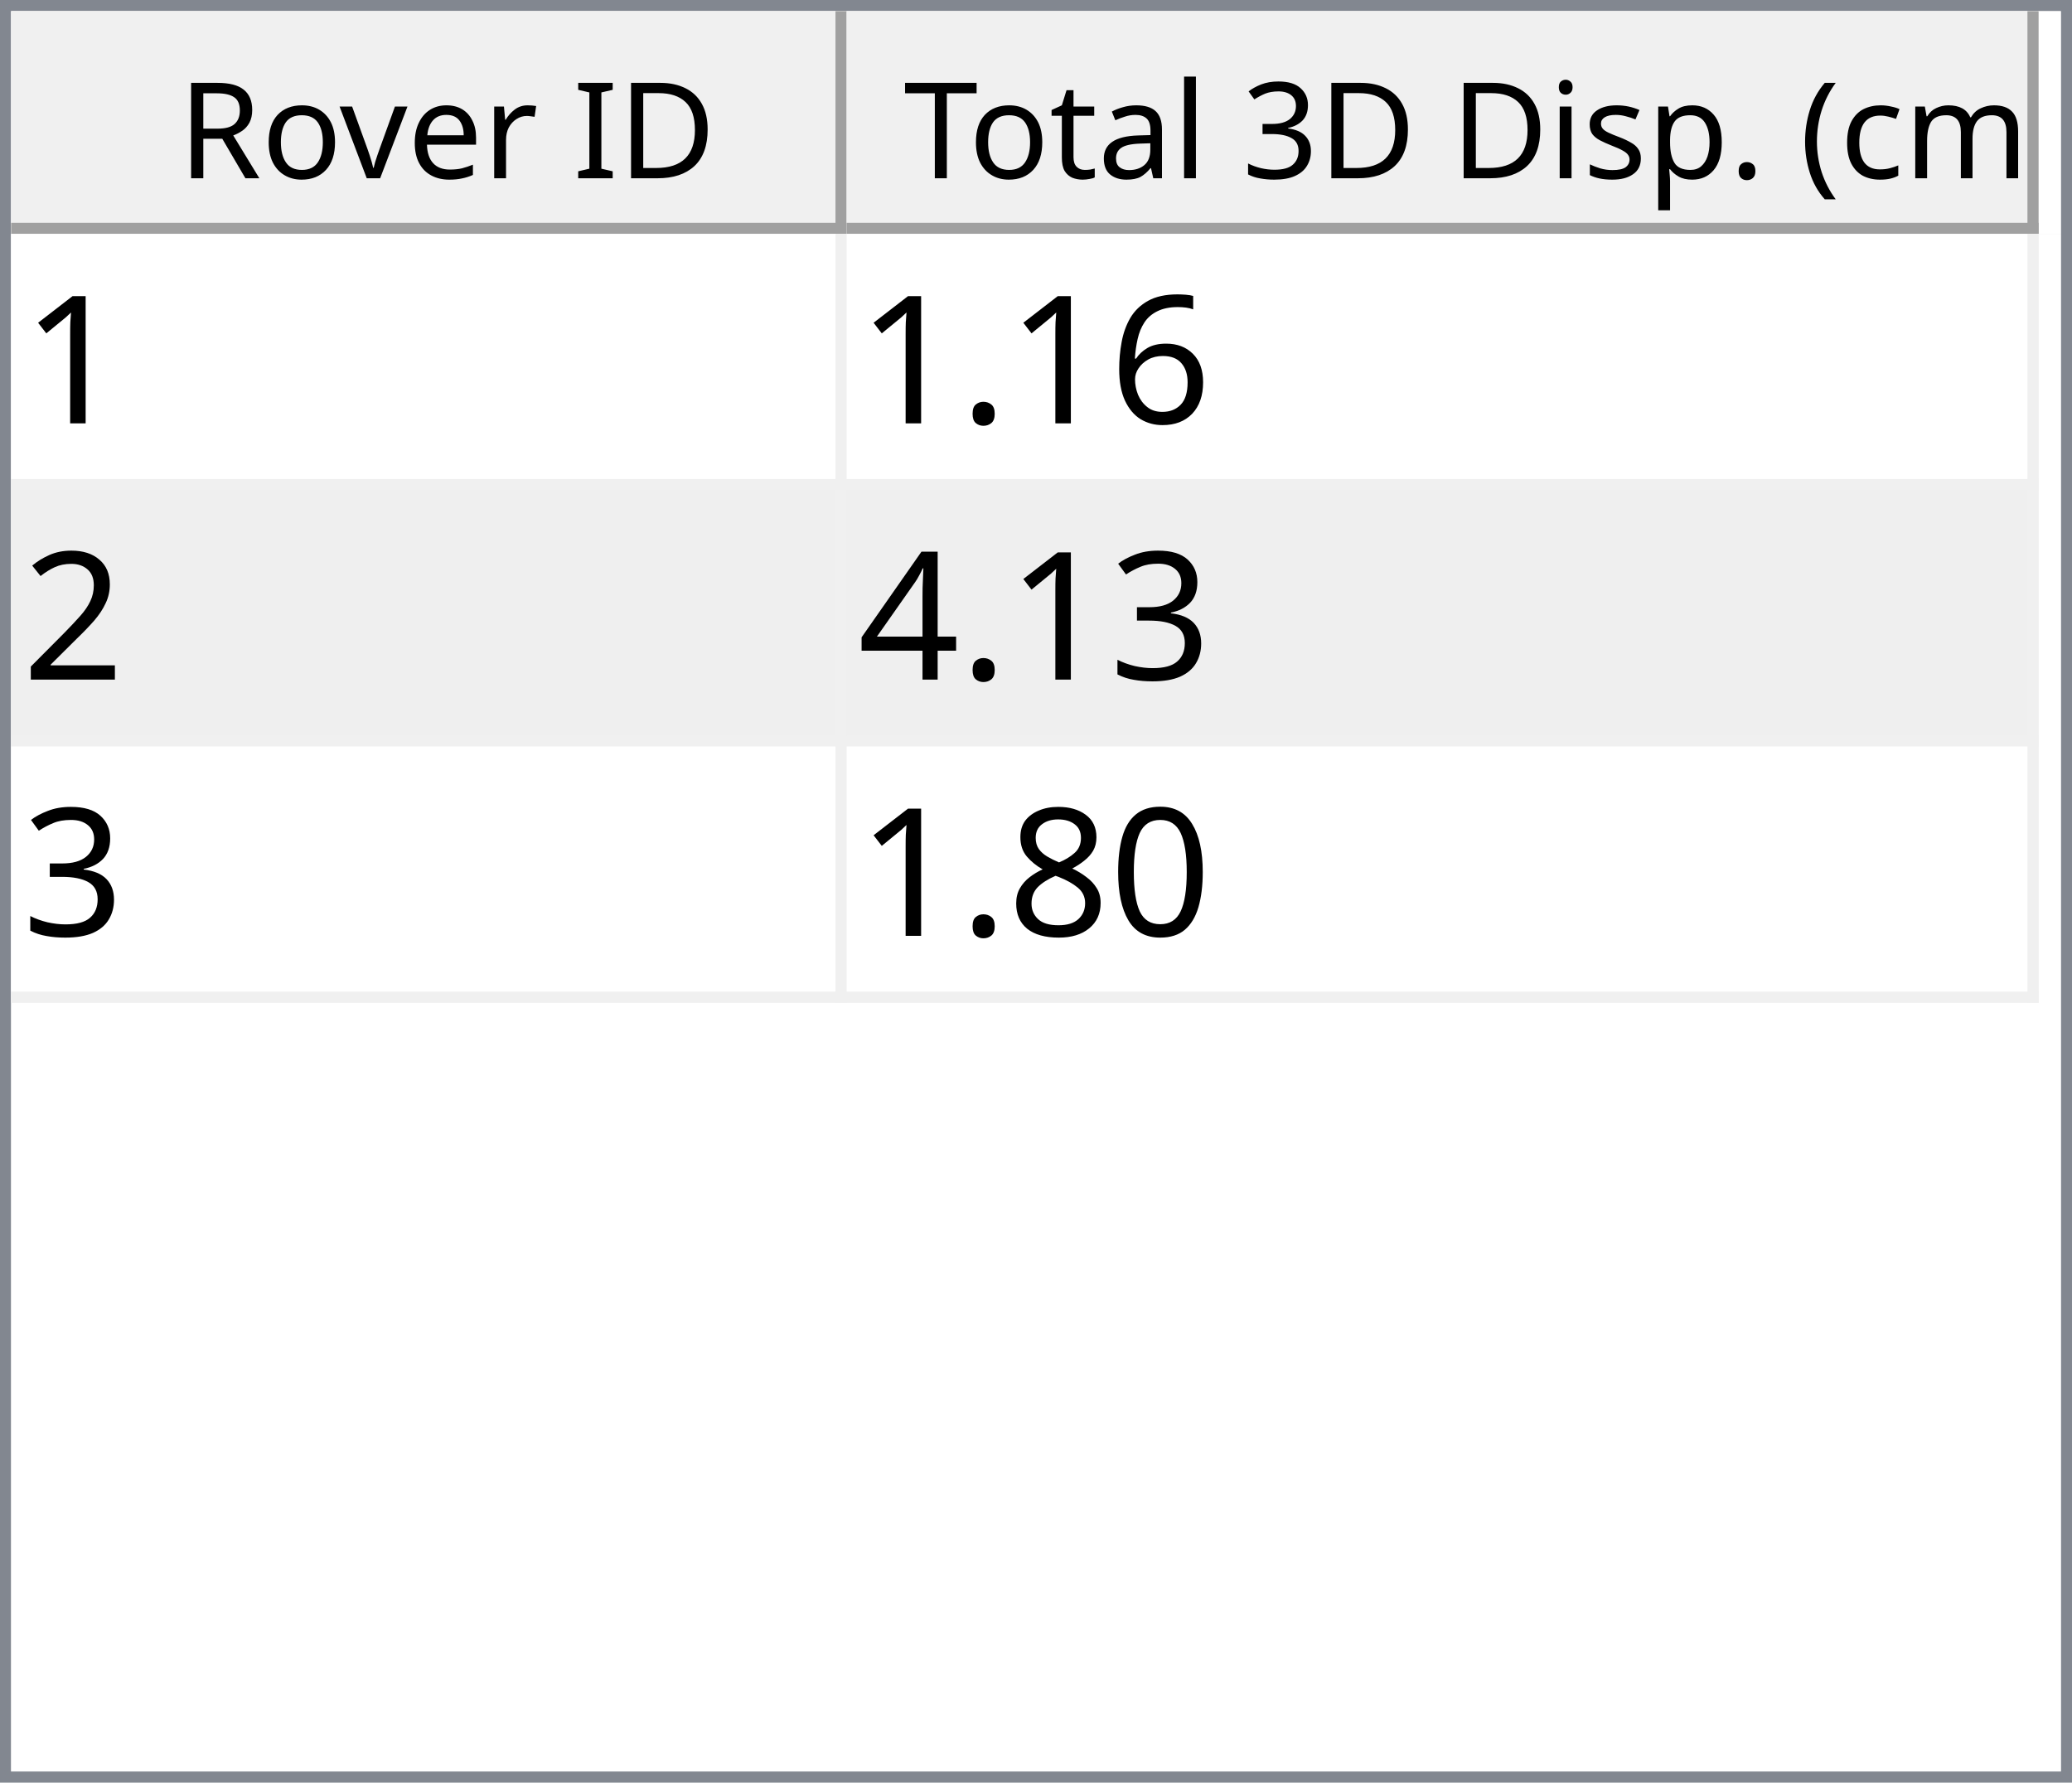
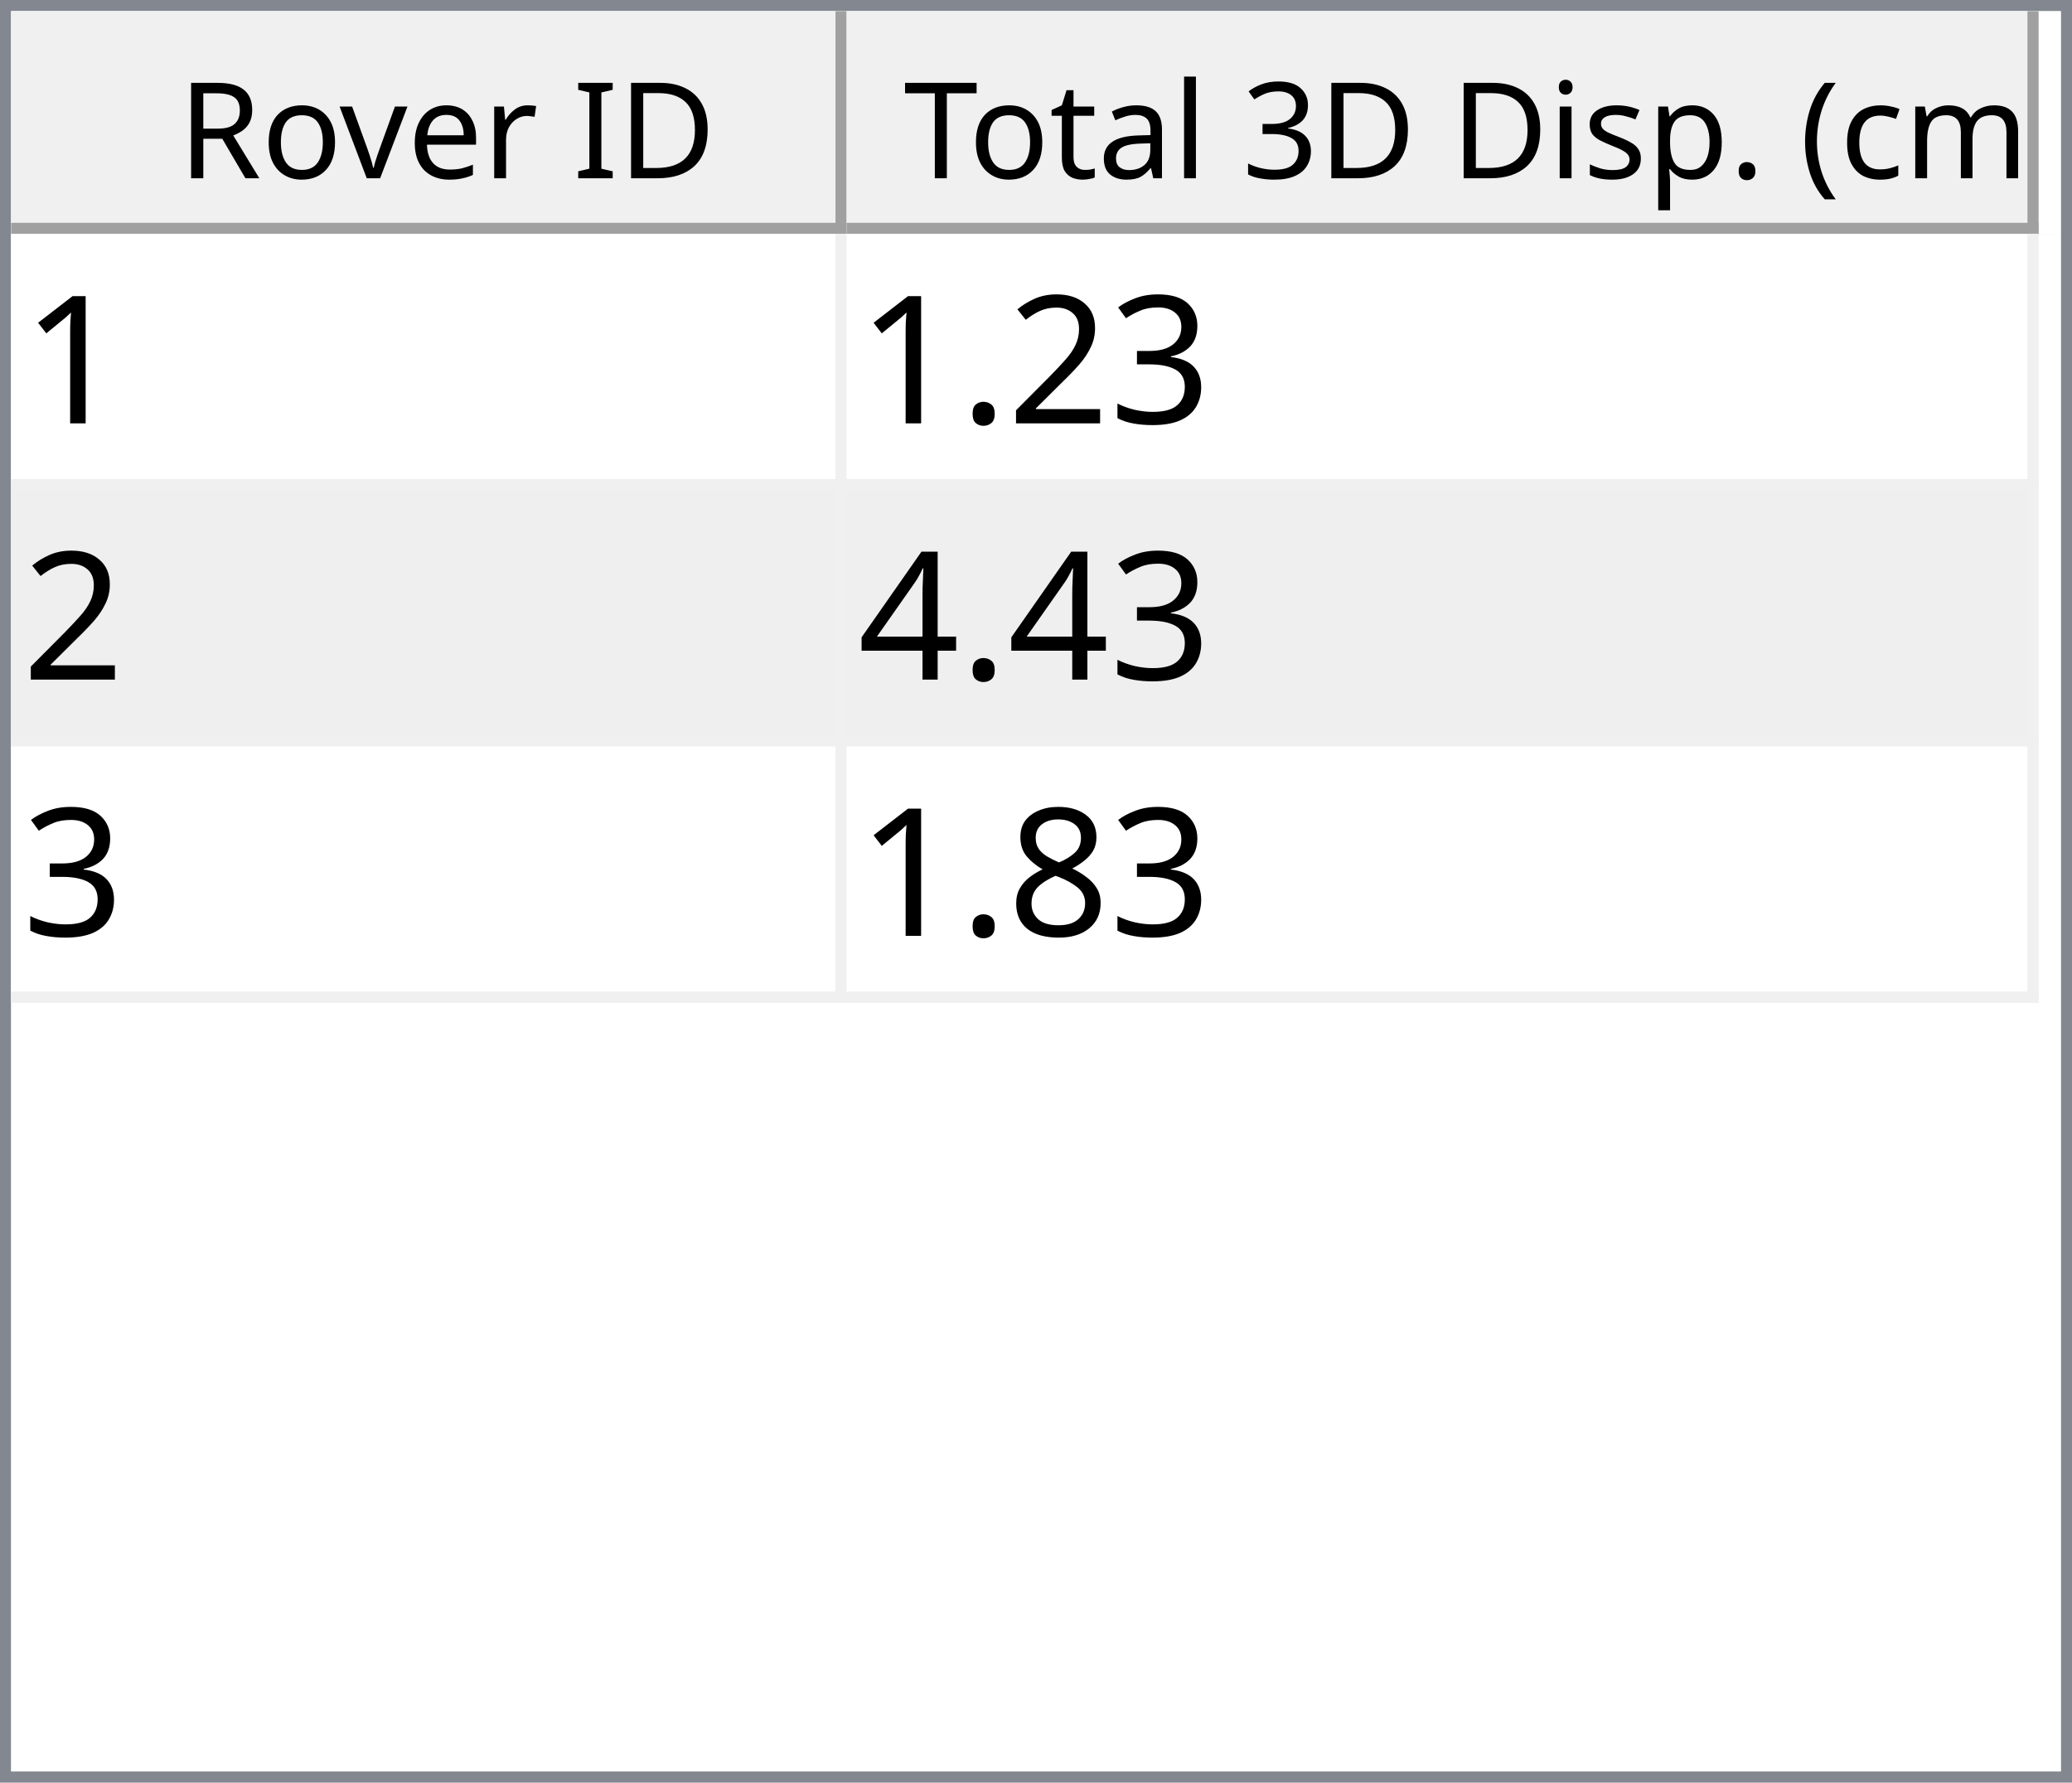
<svg xmlns="http://www.w3.org/2000/svg" style="fill-opacity:1; color-rendering:auto; color-interpolation:auto; text-rendering:auto; stroke:black; stroke-linecap:square; stroke-miterlimit:10; shape-rendering:auto; stroke-opacity:1; fill:black; stroke-dasharray:none; font-weight:normal; stroke-width:1; font-family:'Dialog'; font-style:normal; stroke-linejoin:miter; font-size:12px; stroke-dashoffset:0; image-rendering:auto;" width="186" height="160">
  <defs id="genericDefs" />
  <g>
    <defs id="defs1">
      <clipPath clipPathUnits="userSpaceOnUse" id="clipPath1">
        <path d="M0 0 L186 0 L186 160 L0 160 L0 0 Z" />
      </clipPath>
      <clipPath clipPathUnits="userSpaceOnUse" id="clipPath2">
        <path d="M0 0 L0 160 L186 160 L186 0 Z" />
      </clipPath>
      <clipPath clipPathUnits="userSpaceOnUse" id="clipPath3">
        <path d="M0 0 L0 20 L184 20 L184 0 Z" />
      </clipPath>
      <clipPath clipPathUnits="userSpaceOnUse" id="clipPath4">
        <path d="M0 0 L0 20 L75 20 L75 0 Z" />
      </clipPath>
      <clipPath clipPathUnits="userSpaceOnUse" id="clipPath5">
        <path d="M1 1 L1 19 L74 19 L74 1 Z" />
      </clipPath>
      <clipPath clipPathUnits="userSpaceOnUse" id="clipPath6">
        <path d="M0 0 L0 18 L73 18 L73 0 Z" />
      </clipPath>
      <clipPath clipPathUnits="userSpaceOnUse" id="clipPath7">
        <path d="M-0.5 -0.5 L-0.5 19.5 L74.5 19.5 L74.5 -0.5 Z" />
      </clipPath>
      <clipPath clipPathUnits="userSpaceOnUse" id="clipPath8">
        <path d="M0 0 L0 20 L107 20 L107 0 Z" />
      </clipPath>
      <clipPath clipPathUnits="userSpaceOnUse" id="clipPath9">
        <path d="M1 1 L1 19 L106 19 L106 1 Z" />
      </clipPath>
      <clipPath clipPathUnits="userSpaceOnUse" id="clipPath10">
        <path d="M0 0 L0 18 L105 18 L105 0 Z" />
      </clipPath>
      <clipPath clipPathUnits="userSpaceOnUse" id="clipPath11">
        <path d="M-0.5 -0.5 L-0.5 19.5 L106.5 19.5 L106.5 -0.5 Z" />
      </clipPath>
      <clipPath clipPathUnits="userSpaceOnUse" id="clipPath12">
        <path d="M0 0 L0 138 L184 138 L184 0 Z" />
      </clipPath>
      <clipPath clipPathUnits="userSpaceOnUse" id="clipPath13">
        <path d="M0 0 L0 69 L182 69 L182 0 Z" />
      </clipPath>
      <clipPath clipPathUnits="userSpaceOnUse" id="clipPath14">
        <path d="M-0.5 -0.5 L-0.5 68.5 L181.5 68.5 L181.5 -0.5 Z" />
      </clipPath>
      <clipPath clipPathUnits="userSpaceOnUse" id="clipPath15">
        <path d="M0 0 L0 22 L74 22 L74 0 Z" />
      </clipPath>
      <clipPath clipPathUnits="userSpaceOnUse" id="clipPath16">
        <path d="M0 0 L0 22 L106 22 L106 0 Z" />
      </clipPath>
      <font horiz-adv-x="64.551" id="font1">
        <font-face ascent="107.91" descent="25.098" units-per-em="100" style="font-style:normal; font-family:Segoe UI; font-weight:normal;" />
        <missing-glyph horiz-adv-x="64.551" d="M8.109 0 L8.109 68.266 L56.453 68.266 L56.453 0 L8.109 0 ZM15.328 7.234 L49.219 7.234 L49.219 61.031 L15.328 61.031 L15.328 7.234 Z" />
        <glyph unicode="D" horiz-adv-x="70.117" d="M9.188 0 L9.188 70.016 L28.516 70.016 Q65.531 70.016 65.531 35.891 Q65.531 19.672 55.25 9.836 Q44.969 0 27.734 0 L9.188 0 ZM17.391 62.594 L17.391 7.422 L27.828 7.422 Q41.609 7.422 49.273 14.797 Q56.938 22.172 56.938 35.688 Q56.938 62.594 28.328 62.594 L17.391 62.594 Z" />
        <glyph unicode="I" horiz-adv-x="26.611" d="M17.391 0 L9.188 0 L9.188 70.016 L17.391 70.016 L17.391 0 Z" />
        <glyph unicode=" " horiz-adv-x="27.393" d="" />
        <glyph unicode="r" horiz-adv-x="34.766" d="M34.188 41.891 Q32.078 43.5 28.125 43.5 Q23 43.5 19.555 38.672 Q16.109 33.844 16.109 25.484 L16.109 0 L8.109 0 L8.109 50 L16.109 50 L16.109 39.703 L16.312 39.703 Q18.016 44.969 21.531 47.922 Q25.047 50.875 29.391 50.875 Q32.516 50.875 34.188 50.203 L34.188 41.891 Z" />
        <glyph unicode="e" horiz-adv-x="52.295" d="M48.297 23 L12.984 23 Q13.188 14.656 17.484 10.109 Q21.781 5.562 29.297 5.562 Q37.75 5.562 44.828 11.141 L44.828 3.609 Q38.234 -1.172 27.391 -1.172 Q16.797 -1.172 10.742 5.641 Q4.688 12.453 4.688 24.812 Q4.688 36.469 11.305 43.82 Q17.922 51.172 27.734 51.172 Q37.547 51.172 42.922 44.828 Q48.297 38.484 48.297 27.203 L48.297 23 ZM40.094 29.781 Q40.047 36.719 36.75 40.578 Q33.453 44.438 27.594 44.438 Q21.922 44.438 17.969 40.383 Q14.016 36.328 13.094 29.781 L40.094 29.781 Z" />
        <glyph unicode="v" horiz-adv-x="47.9" d="M47.406 50 L27.484 0 L19.625 0 L0.688 50 L9.469 50 L22.172 13.672 Q23.578 9.672 23.922 6.688 L24.125 6.688 Q24.609 10.453 25.688 13.484 L38.969 50 L47.406 50 Z" />
        <glyph unicode="o" horiz-adv-x="58.594" d="M29 -1.172 Q17.922 -1.172 11.305 5.836 Q4.688 12.844 4.688 24.422 Q4.688 37.016 11.57 44.094 Q18.453 51.172 30.172 51.172 Q41.359 51.172 47.633 44.289 Q53.906 37.406 53.906 25.203 Q53.906 13.234 47.141 6.031 Q40.375 -1.172 29 -1.172 ZM29.594 44.438 Q21.875 44.438 17.383 39.188 Q12.891 33.938 12.891 24.703 Q12.891 15.828 17.43 10.695 Q21.969 5.562 29.594 5.562 Q37.359 5.562 41.531 10.594 Q45.703 15.625 45.703 24.906 Q45.703 34.281 41.531 39.359 Q37.359 44.438 29.594 44.438 Z" />
        <glyph unicode="R" horiz-adv-x="59.814" d="M59.375 0 L49.609 0 L37.891 19.625 Q36.281 22.359 34.766 24.289 Q33.25 26.219 31.664 27.438 Q30.078 28.656 28.25 29.219 Q26.422 29.781 24.125 29.781 L17.391 29.781 L17.391 0 L9.188 0 L9.188 70.016 L30.078 70.016 Q34.672 70.016 38.555 68.867 Q42.438 67.719 45.289 65.375 Q48.141 63.031 49.758 59.547 Q51.375 56.062 51.375 51.375 Q51.375 47.703 50.273 44.656 Q49.172 41.609 47.148 39.211 Q45.125 36.812 42.266 35.133 Q39.406 33.453 35.844 32.516 L35.844 32.328 Q37.594 31.547 38.891 30.547 Q40.188 29.547 41.359 28.18 Q42.531 26.812 43.68 25.078 Q44.828 23.344 46.234 21.047 L59.375 0 ZM17.391 62.594 L17.391 37.203 L28.516 37.203 Q31.594 37.203 34.203 38.133 Q36.812 39.062 38.719 40.797 Q40.625 42.531 41.703 45.047 Q42.781 47.562 42.781 50.688 Q42.781 56.297 39.141 59.445 Q35.5 62.594 28.609 62.594 L17.391 62.594 Z" />
        <glyph unicode=")" horiz-adv-x="30.176" d="M8.297 -15.922 L1.172 -15.922 Q16.406 2.344 16.406 26.812 Q16.406 51.469 1.078 70.016 L8.297 70.016 Q23.531 52.156 23.531 26.703 Q23.531 1.375 8.297 -15.922 Z" />
        <glyph unicode="m" horiz-adv-x="86.133" d="M79.109 0 L71.094 0 L71.094 28.719 Q71.094 37.016 68.531 40.727 Q65.969 44.438 59.906 44.438 Q54.781 44.438 51.195 39.75 Q47.609 35.062 47.609 28.516 L47.609 0 L39.594 0 L39.594 29.688 Q39.594 44.438 28.219 44.438 Q22.953 44.438 19.531 40.016 Q16.109 35.594 16.109 28.516 L16.109 0 L8.109 0 L8.109 50 L16.109 50 L16.109 42.094 L16.312 42.094 Q21.625 51.172 31.844 51.172 Q36.969 51.172 40.773 48.312 Q44.578 45.453 46 40.828 Q51.562 51.172 62.594 51.172 Q79.109 51.172 79.109 30.812 L79.109 0 Z" />
        <glyph unicode="c" horiz-adv-x="46.191" d="M42.188 2.297 Q36.422 -1.172 28.516 -1.172 Q17.828 -1.172 11.258 5.789 Q4.688 12.75 4.688 23.828 Q4.688 36.188 11.766 43.68 Q18.844 51.172 30.672 51.172 Q37.25 51.172 42.281 48.734 L42.281 40.531 Q36.719 44.438 30.375 44.438 Q22.703 44.438 17.797 38.945 Q12.891 33.453 12.891 24.516 Q12.891 15.719 17.508 10.641 Q22.125 5.562 29.891 5.562 Q36.422 5.562 42.188 9.906 L42.188 2.297 Z" />
        <glyph unicode="(" horiz-adv-x="30.176" d="M29.109 -15.922 L21.969 -15.922 Q6.844 1.375 6.844 26.703 Q6.844 52.156 21.969 70.016 L29.203 70.016 Q13.875 51.469 13.875 26.812 Q13.875 2.344 29.109 -15.922 Z" />
        <glyph unicode="." horiz-adv-x="21.68" d="M10.891 -1.078 Q8.641 -1.078 7.055 0.539 Q5.469 2.156 5.469 4.391 Q5.469 6.641 7.055 8.273 Q8.641 9.906 10.891 9.906 Q13.188 9.906 14.797 8.273 Q16.406 6.641 16.406 4.391 Q16.406 2.156 14.797 0.539 Q13.188 -1.078 10.891 -1.078 Z" />
        <glyph unicode="p" horiz-adv-x="58.789" d="M16.312 7.234 L16.109 7.234 L16.109 -23 L8.109 -23 L8.109 50 L16.109 50 L16.109 41.219 L16.312 41.219 Q22.219 51.172 33.594 51.172 Q43.266 51.172 48.688 44.461 Q54.109 37.75 54.109 26.469 Q54.109 13.922 48 6.375 Q41.891 -1.172 31.297 -1.172 Q21.578 -1.172 16.312 7.234 ZM16.109 27.391 L16.109 20.406 Q16.109 14.203 20.141 9.883 Q24.172 5.562 30.375 5.562 Q37.641 5.562 41.773 11.133 Q45.906 16.703 45.906 26.609 Q45.906 34.969 42.047 39.703 Q38.188 44.438 31.594 44.438 Q24.609 44.438 20.359 39.578 Q16.109 34.719 16.109 27.391 Z" />
        <glyph unicode="s" horiz-adv-x="42.432" d="M5.078 1.812 L5.078 10.406 Q11.625 5.562 19.484 5.562 Q30.031 5.562 30.031 12.594 Q30.031 14.594 29.125 15.992 Q28.219 17.391 26.68 18.461 Q25.141 19.531 23.07 20.383 Q21 21.234 18.609 22.172 Q15.281 23.484 12.766 24.828 Q10.25 26.172 8.57 27.859 Q6.891 29.547 6.031 31.695 Q5.172 33.844 5.172 36.719 Q5.172 40.234 6.789 42.945 Q8.406 45.656 11.086 47.484 Q13.766 49.312 17.211 50.242 Q20.656 51.172 24.312 51.172 Q30.812 51.172 35.938 48.922 L35.938 40.828 Q30.422 44.438 23.25 44.438 Q21 44.438 19.195 43.922 Q17.391 43.406 16.094 42.477 Q14.797 41.547 14.086 40.258 Q13.375 38.969 13.375 37.406 Q13.375 35.453 14.086 34.133 Q14.797 32.812 16.164 31.789 Q17.531 30.766 19.484 29.938 Q21.438 29.109 23.922 28.125 Q27.25 26.859 29.883 25.516 Q32.516 24.172 34.375 22.484 Q36.234 20.797 37.234 18.602 Q38.234 16.406 38.234 13.375 Q38.234 9.672 36.602 6.938 Q34.969 4.203 32.234 2.398 Q29.5 0.594 25.93 -0.289 Q22.359 -1.172 18.453 -1.172 Q10.75 -1.172 5.078 1.812 Z" />
        <glyph unicode="i" horiz-adv-x="24.219" d="M12.203 62.703 Q10.062 62.703 8.547 64.164 Q7.031 65.625 7.031 67.875 Q7.031 70.125 8.547 71.609 Q10.062 73.094 12.203 73.094 Q14.406 73.094 15.945 71.609 Q17.484 70.125 17.484 67.875 Q17.484 65.719 15.945 64.211 Q14.406 62.703 12.203 62.703 ZM16.109 0 L8.109 0 L8.109 50 L16.109 50 L16.109 0 Z" />
        <glyph unicode="3" horiz-adv-x="53.906" d="M46.531 19.828 Q46.531 15.094 44.75 11.211 Q42.969 7.328 39.719 4.57 Q36.469 1.812 31.93 0.297 Q27.391 -1.219 21.922 -1.219 Q11.922 -1.219 6 2.594 L6 11.188 Q13.094 5.609 22.219 5.609 Q25.875 5.609 28.828 6.539 Q31.781 7.469 33.906 9.227 Q36.031 10.984 37.18 13.477 Q38.328 15.969 38.328 19.094 Q38.328 32.812 18.797 32.812 L12.984 32.812 L12.984 39.594 L18.5 39.594 Q35.797 39.594 35.797 52.484 Q35.797 64.406 22.609 64.406 Q15.188 64.406 8.688 59.422 L8.688 67.188 Q15.375 71.188 24.609 71.188 Q29 71.188 32.57 69.969 Q36.141 68.75 38.68 66.555 Q41.219 64.359 42.609 61.281 Q44 58.203 44 54.5 Q44 40.672 30.031 36.719 L30.031 36.531 Q33.594 36.141 36.625 34.797 Q39.656 33.453 41.852 31.305 Q44.047 29.156 45.289 26.25 Q46.531 23.344 46.531 19.828 Z" />
        <glyph unicode="l" horiz-adv-x="24.219" d="M16.109 0 L8.109 0 L8.109 74.031 L16.109 74.031 L16.109 0 Z" />
        <glyph unicode="a" horiz-adv-x="50.879" d="M43.891 0 L35.891 0 L35.891 7.812 L35.688 7.812 Q30.469 -1.172 20.312 -1.172 Q12.844 -1.172 8.617 2.781 Q4.391 6.734 4.391 13.281 Q4.391 27.297 20.906 29.594 L35.891 31.688 Q35.891 44.438 25.594 44.438 Q16.547 44.438 9.281 38.281 L9.281 46.484 Q16.656 51.172 26.266 51.172 Q43.891 51.172 43.891 32.516 L43.891 0 ZM35.891 25.297 L23.828 23.641 Q18.266 22.859 15.43 20.875 Q12.594 18.891 12.594 13.875 Q12.594 10.203 15.211 7.883 Q17.828 5.562 22.172 5.562 Q28.125 5.562 32.008 9.742 Q35.891 13.922 35.891 20.312 L35.891 25.297 Z" />
        <glyph unicode="t" horiz-adv-x="33.887" d="M31.297 0.484 Q28.469 -1.078 23.828 -1.078 Q10.688 -1.078 10.688 13.578 L10.688 43.172 L2.094 43.172 L2.094 50 L10.688 50 L10.688 62.203 L18.703 64.797 L18.703 50 L31.297 50 L31.297 43.172 L18.703 43.172 L18.703 14.984 Q18.703 9.969 20.414 7.82 Q22.125 5.672 26.078 5.672 Q29.109 5.672 31.297 7.328 L31.297 0.484 Z" />
        <glyph unicode="T" horiz-adv-x="52.393" d="M50.594 62.594 L30.375 62.594 L30.375 0 L22.172 0 L22.172 62.594 L2 62.594 L2 70.016 L50.594 70.016 L50.594 62.594 Z" />
      </font>
      <font horiz-adv-x="75.0" id="font2">
        <font-face ascent="100.537" descent="21.973" units-per-em="100" style="font-style:normal; font-family:sans-serif; font-weight:normal;" />
        <missing-glyph horiz-adv-x="75.0" d="M12.5 0 L12.5 62.5 L62.5 62.5 L62.5 0 L12.5 0 ZM14.062 1.562 L60.938 1.562 L60.938 60.938 L14.062 60.938 L14.062 1.562 Z" />
        <glyph unicode="1" horiz-adv-x="55.615" d="M37.25 0 L28.469 0 L28.469 56 Q25.297 52.984 20.141 49.953 Q14.984 46.922 10.891 45.406 L10.891 53.906 Q18.266 57.375 23.781 62.305 Q29.297 67.234 31.594 71.875 L37.25 71.875 L37.25 0 Z" />
-         <glyph unicode="6" horiz-adv-x="55.615" d="M49.75 54.047 L41.016 53.375 Q39.844 58.547 37.703 60.891 Q34.125 64.656 28.906 64.656 Q24.703 64.656 21.531 62.312 Q17.391 59.281 14.992 53.469 Q12.594 47.656 12.5 36.922 Q15.672 41.75 20.266 44.094 Q24.859 46.438 29.891 46.438 Q38.672 46.438 44.852 39.969 Q51.031 33.5 51.031 23.25 Q51.031 16.5 48.125 10.719 Q45.219 4.938 40.141 1.859 Q35.062 -1.219 28.609 -1.219 Q17.625 -1.219 10.695 6.859 Q3.766 14.938 3.766 33.5 Q3.766 54.25 11.422 63.672 Q18.109 71.875 29.438 71.875 Q37.891 71.875 43.289 67.141 Q48.688 62.406 49.75 54.047 ZM13.875 23.188 Q13.875 18.656 15.797 14.508 Q17.719 10.359 21.188 8.18 Q24.656 6 28.469 6 Q34.031 6 38.039 10.492 Q42.047 14.984 42.047 22.703 Q42.047 30.125 38.086 34.398 Q34.125 38.672 28.125 38.672 Q22.172 38.672 18.023 34.398 Q13.875 30.125 13.875 23.188 Z" />
+         <glyph unicode="3" horiz-adv-x="55.615" d="M4.203 18.891 L12.984 20.062 Q14.5 12.594 18.141 9.297 Q21.781 6 27 6 Q33.203 6 37.477 10.297 Q41.75 14.594 41.75 20.953 Q41.75 27 37.797 30.93 Q33.844 34.859 27.734 34.859 Q25.25 34.859 21.531 33.891 L22.516 41.609 Q23.391 41.5 23.922 41.5 Q29.547 41.5 34.039 44.43 Q38.531 47.359 38.531 53.469 Q38.531 58.297 35.258 61.477 Q31.984 64.656 26.812 64.656 Q21.688 64.656 18.266 61.43 Q14.844 58.203 13.875 51.766 L5.078 53.328 Q6.688 62.156 12.398 67.016 Q18.109 71.875 26.609 71.875 Q32.469 71.875 37.398 69.359 Q42.328 66.844 44.945 62.5 Q47.562 58.156 47.562 53.266 Q47.562 48.641 45.07 44.828 Q42.578 41.016 37.703 38.766 Q44.047 37.312 47.562 32.695 Q51.078 28.078 51.078 21.141 Q51.078 11.766 44.242 5.25 Q37.406 -1.266 26.953 -1.266 Q17.531 -1.266 11.305 4.352 Q5.078 9.969 4.203 18.891 Z" />
+         <glyph unicode="2" horiz-adv-x="55.615" d="M50.344 8.453 L50.344 0 L3.031 0 Q2.938 3.172 4.047 6.109 Q5.859 10.938 9.836 15.625 Q13.812 20.312 21.344 26.469 Q33.016 36.031 37.117 41.625 Q41.219 47.219 41.219 52.203 Q41.219 57.422 37.477 61.008 Q33.734 64.594 27.734 64.594 Q21.391 64.594 17.578 60.789 Q13.766 56.984 13.719 50.25 L4.688 51.172 Q5.609 61.281 11.664 66.578 Q17.719 71.875 27.938 71.875 Q38.234 71.875 44.242 66.164 Q50.25 60.453 50.25 52 Q50.25 47.703 48.492 43.555 Q46.734 39.406 42.656 34.812 Q38.578 30.219 29.109 22.219 Q21.188 15.578 18.945 13.211 Q16.703 10.844 15.234 8.453 L50.344 8.453 Z" />
        <glyph unicode="." horiz-adv-x="27.783" d="M9.078 0 L9.078 10.016 L19.094 10.016 L19.094 0 L9.078 0 Z" />
-         <glyph unicode="2" horiz-adv-x="55.615" d="M50.344 8.453 L50.344 0 L3.031 0 Q2.938 3.172 4.047 6.109 Q5.859 10.938 9.836 15.625 Q13.812 20.312 21.344 26.469 Q33.016 36.031 37.117 41.625 Q41.219 47.219 41.219 52.203 Q41.219 57.422 37.477 61.008 Q33.734 64.594 27.734 64.594 Q21.391 64.594 17.578 60.789 Q13.766 56.984 13.719 50.25 L4.688 51.172 Q5.609 61.281 11.664 66.578 Q17.719 71.875 27.938 71.875 Q38.234 71.875 44.242 66.164 Q50.25 60.453 50.25 52 Q50.25 47.703 48.492 43.555 Q46.734 39.406 42.656 34.812 Q38.578 30.219 29.109 22.219 Q21.188 15.578 18.945 13.211 Q16.703 10.844 15.234 8.453 L50.344 8.453 Z" />
-         <glyph unicode="3" horiz-adv-x="55.615" d="M4.203 18.891 L12.984 20.062 Q14.5 12.594 18.141 9.297 Q21.781 6 27 6 Q33.203 6 37.477 10.297 Q41.75 14.594 41.75 20.953 Q41.75 27 37.797 30.93 Q33.844 34.859 27.734 34.859 Q25.25 34.859 21.531 33.891 L22.516 41.609 Q23.391 41.5 23.922 41.5 Q29.547 41.5 34.039 44.43 Q38.531 47.359 38.531 53.469 Q38.531 58.297 35.258 61.477 Q31.984 64.656 26.812 64.656 Q21.688 64.656 18.266 61.43 Q14.844 58.203 13.875 51.766 L5.078 53.328 Q6.688 62.156 12.398 67.016 Q18.109 71.875 26.609 71.875 Q32.469 71.875 37.398 69.359 Q42.328 66.844 44.945 62.5 Q47.562 58.156 47.562 53.266 Q47.562 48.641 45.07 44.828 Q42.578 41.016 37.703 38.766 Q44.047 37.312 47.562 32.695 Q51.078 28.078 51.078 21.141 Q51.078 11.766 44.242 5.25 Q37.406 -1.266 26.953 -1.266 Q17.531 -1.266 11.305 4.352 Q5.078 9.969 4.203 18.891 Z" />
        <glyph unicode="4" horiz-adv-x="55.615" d="M32.328 0 L32.328 17.141 L1.266 17.141 L1.266 25.203 L33.938 71.578 L41.109 71.578 L41.109 25.203 L50.781 25.203 L50.781 17.141 L41.109 17.141 L41.109 0 L32.328 0 ZM32.328 25.203 L32.328 57.469 L9.906 25.203 L32.328 25.203 Z" />
-         <glyph unicode="0" horiz-adv-x="55.615" d="M4.156 35.297 Q4.156 48 6.766 55.742 Q9.375 63.484 14.523 67.68 Q19.672 71.875 27.484 71.875 Q33.25 71.875 37.594 69.555 Q41.938 67.234 44.773 62.867 Q47.609 58.5 49.219 52.227 Q50.828 45.953 50.828 35.297 Q50.828 22.703 48.242 14.969 Q45.656 7.234 40.508 3.008 Q35.359 -1.219 27.484 -1.219 Q17.141 -1.219 11.234 6.203 Q4.156 15.141 4.156 35.297 ZM13.188 35.297 Q13.188 17.672 17.312 11.836 Q21.438 6 27.484 6 Q33.547 6 37.672 11.859 Q41.797 17.719 41.797 35.297 Q41.797 52.984 37.672 58.789 Q33.547 64.594 27.391 64.594 Q21.344 64.594 17.719 59.469 Q13.188 52.938 13.188 35.297 Z" />
        <glyph unicode="8" horiz-adv-x="55.615" d="M17.672 38.812 Q12.203 40.828 9.57 44.539 Q6.938 48.25 6.938 53.422 Q6.938 61.234 12.555 66.555 Q18.172 71.875 27.484 71.875 Q36.859 71.875 42.578 66.43 Q48.297 60.984 48.297 53.172 Q48.297 48.188 45.68 44.508 Q43.062 40.828 37.75 38.812 Q44.344 36.672 47.781 31.883 Q51.219 27.094 51.219 20.453 Q51.219 11.281 44.727 5.031 Q38.234 -1.219 27.641 -1.219 Q17.047 -1.219 10.547 5.055 Q4.047 11.328 4.047 20.703 Q4.047 27.688 7.594 32.398 Q11.141 37.109 17.672 38.812 ZM15.922 53.719 Q15.922 48.641 19.195 45.414 Q22.469 42.188 27.688 42.188 Q32.766 42.188 36.016 45.383 Q39.266 48.578 39.266 53.219 Q39.266 58.062 35.914 61.359 Q32.562 64.656 27.594 64.656 Q22.562 64.656 19.242 61.43 Q15.922 58.203 15.922 53.719 ZM13.094 20.656 Q13.094 16.891 14.875 13.375 Q16.656 9.859 20.172 7.93 Q23.688 6 27.734 6 Q34.031 6 38.133 10.055 Q42.234 14.109 42.234 20.359 Q42.234 26.703 38.016 30.859 Q33.797 35.016 27.438 35.016 Q21.234 35.016 17.164 30.914 Q13.094 26.812 13.094 20.656 Z" />
      </font>
    </defs>
    <g style="fill:white; stroke:white;">
      <rect x="0" y="0" width="186" style="clip-path:url(#clipPath1); stroke:none;" height="160" />
    </g>
    <g style="fill:white; text-rendering:optimizeSpeed; color-rendering:optimizeSpeed; image-rendering:optimizeSpeed; shape-rendering:crispEdges; stroke:white; color-interpolation:sRGB;">
      <rect x="0" width="186" height="160" y="0" style="stroke:none;" />
      <path style="stroke:none;" d="M0 160 L186 160 L186 0 L0 0 Z" />
    </g>
    <g style="fill:rgb(240,240,240); font-family:'Segoe UI'; stroke:rgb(240,240,240);">
      <rect x="0" y="0" width="186" style="clip-path:url(#clipPath2); stroke:none;" height="160" />
    </g>
    <g style="fill:rgb(130,135,144); font-family:'Segoe UI'; stroke:rgb(130,135,144);">
      <path d="M0 0 L186 0 L186 160 L0 160 L0 0 ZM1 1 L185 1 L185 159 L1 159 L1 1 Z" style="fill-rule:evenodd; clip-path:url(#clipPath2); stroke:none;" />
    </g>
    <g style="fill:white; font-family:'Segoe UI'; stroke:white;" transform="translate(1,1)">
      <rect x="0" y="0" width="184" style="clip-path:url(#clipPath3); stroke:none;" height="20" />
    </g>
    <g style="fill:rgb(240,240,240); font-family:'Segoe UI'; stroke:rgb(240,240,240);" transform="translate(1,1)">
      <rect x="0" y="0" width="75" style="clip-path:url(#clipPath4); stroke:none;" height="20" />
    </g>
    <g style="font-family:'Segoe UI';" transform="translate(2,2)">
      <text x="14" xml:space="preserve" y="14" style="clip-path:url(#clipPath6); stroke:none;">Rover ID</text>
    </g>
    <g style="fill:rgb(160,160,160); font-family:'Segoe UI'; stroke:rgb(160,160,160); stroke-linejoin:bevel;" transform="translate(1.5,1.5)">
      <line x1="74" x2="74" y1="0" style="fill:none; clip-path:url(#clipPath7);" y2="19" />
    </g>
    <g style="fill:rgb(160,160,160); font-family:'Segoe UI'; stroke:rgb(160,160,160); stroke-linejoin:bevel;" transform="matrix(1,0,0,1,1,1) translate(0.5,0.5)">
      <line x1="0" x2="74" y1="19" style="fill:none; clip-path:url(#clipPath7);" y2="19" />
    </g>
    <g style="fill:rgb(240,240,240); font-family:'Segoe UI'; stroke:rgb(240,240,240);" transform="translate(76,1)">
      <rect x="0" y="0" width="107" style="clip-path:url(#clipPath8); stroke:none;" height="20" />
    </g>
    <g style="font-family:'Segoe UI';" transform="translate(77,2)">
      <text x="1" xml:space="preserve" y="14" style="clip-path:url(#clipPath10); stroke:none;"> Total 3D Disp. (cm)</text>
    </g>
    <g style="fill:rgb(160,160,160); font-family:'Segoe UI'; stroke:rgb(160,160,160); stroke-linejoin:bevel;" transform="translate(76.5,1.5)">
      <line x1="106" x2="106" y1="0" style="fill:none; clip-path:url(#clipPath11);" y2="19" />
    </g>
    <g style="fill:rgb(160,160,160); font-family:'Segoe UI'; stroke:rgb(160,160,160); stroke-linejoin:bevel;" transform="matrix(1,0,0,1,76,1) translate(0.5,0.5)">
      <line x1="0" x2="106" y1="19" style="fill:none; clip-path:url(#clipPath11);" y2="19" />
    </g>
    <g style="fill:white; font-family:'Segoe UI'; stroke:white;" transform="translate(1,21)">
      <rect x="0" y="0" width="184" style="clip-path:url(#clipPath12); stroke:none;" height="138" />
    </g>
    <g style="fill:rgb(240,240,240); font-size:16px; font-family:sans-serif; stroke:rgb(240,240,240);" transform="translate(1,21)">
      <rect x="0" y="0" width="182" style="clip-path:url(#clipPath13); stroke:none;" height="69" />
      <line transform="translate(0.5,0.5)" x1="0" x2="181" y1="22" style="clip-path:url(#clipPath14); fill:none; stroke-linejoin:bevel;" y2="22" />
    </g>
    <g transform="matrix(1,0,0,1,1,21) translate(0.5,0.5)" style="fill:rgb(240,240,240); font-size:16px; font-family:sans-serif; stroke:rgb(240,240,240); stroke-linejoin:bevel;">
      <line x1="0" x2="181" y1="45" style="fill:none; clip-path:url(#clipPath14);" y2="45" />
    </g>
    <g transform="matrix(1,0,0,1,1,21) translate(0.5,0.5)" style="fill:rgb(240,240,240); font-size:16px; font-family:sans-serif; stroke:rgb(240,240,240); stroke-linejoin:bevel;">
      <line x1="0" x2="181" y1="68" style="fill:none; clip-path:url(#clipPath14);" y2="68" />
    </g>
    <g transform="matrix(1,0,0,1,1,21) translate(0.5,0.5)" style="fill:rgb(240,240,240); font-size:16px; font-family:sans-serif; stroke:rgb(240,240,240); stroke-linejoin:bevel;">
      <line x1="74" x2="74" y1="0" style="fill:none; clip-path:url(#clipPath14);" y2="68" />
    </g>
    <g transform="matrix(1,0,0,1,1,21) translate(0.5,0.5)" style="fill:rgb(240,240,240); font-size:16px; font-family:sans-serif; stroke:rgb(240,240,240); stroke-linejoin:bevel;">
      <line x1="181" x2="181" y1="0" style="fill:none; clip-path:url(#clipPath14);" y2="68" />
    </g>
    <g style="fill:white; font-size:16px; font-family:sans-serif; stroke:white;" transform="matrix(1,0,0,1,1,21)">
      <rect x="0" y="0" width="74" style="clip-path:url(#clipPath15); stroke:none;" height="22" />
      <text x="1" y="17" style="fill:black; clip-path:url(#clipPath15); stroke:none;" xml:space="preserve">1</text>
    </g>
    <g style="fill:white; font-size:16px; font-family:sans-serif; stroke:white;" transform="matrix(1,0,0,1,1,21) translate(75,0)">
      <rect x="0" y="0" width="106" style="clip-path:url(#clipPath16); stroke:none;" height="22" />
-       <text x="1" y="17" style="fill:black; clip-path:url(#clipPath16); stroke:none;" xml:space="preserve">1.16</text>
+       <text x="1" y="17" style="fill:black; clip-path:url(#clipPath16); stroke:none;" xml:space="preserve">1.23</text>
    </g>
    <g style="fill:rgb(239,239,239); font-size:16px; font-family:sans-serif; stroke:rgb(239,239,239);" transform="matrix(1,0,0,1,1,21) translate(0,23)">
      <rect x="0" y="0" width="74" style="clip-path:url(#clipPath15); stroke:none;" height="22" />
      <text x="1" y="17" style="fill:black; clip-path:url(#clipPath15); stroke:none;" xml:space="preserve">2</text>
    </g>
    <g style="fill:rgb(239,239,239); font-size:16px; font-family:sans-serif; stroke:rgb(239,239,239);" transform="matrix(1,0,0,1,1,21) translate(75,23)">
      <rect x="0" y="0" width="106" style="clip-path:url(#clipPath16); stroke:none;" height="22" />
-       <text x="1" y="17" style="fill:black; clip-path:url(#clipPath16); stroke:none;" xml:space="preserve">4.13</text>
+       <text x="1" y="17" style="fill:black; clip-path:url(#clipPath16); stroke:none;" xml:space="preserve">4.43</text>
    </g>
    <g style="fill:white; font-size:16px; font-family:sans-serif; stroke:white;" transform="matrix(1,0,0,1,1,21) translate(0,46)">
      <rect x="0" y="0" width="74" style="clip-path:url(#clipPath15); stroke:none;" height="22" />
      <text x="1" y="17" style="fill:black; clip-path:url(#clipPath15); stroke:none;" xml:space="preserve">3</text>
    </g>
    <g style="fill:white; font-size:16px; font-family:sans-serif; stroke:white;" transform="matrix(1,0,0,1,1,21) translate(75,46)">
      <rect x="0" y="0" width="106" style="clip-path:url(#clipPath16); stroke:none;" height="22" />
-       <text x="1" y="17" style="fill:black; clip-path:url(#clipPath16); stroke:none;" xml:space="preserve">1.80</text>
+       <text x="1" y="17" style="fill:black; clip-path:url(#clipPath16); stroke:none;" xml:space="preserve">1.83</text>
    </g>
  </g>
</svg>
